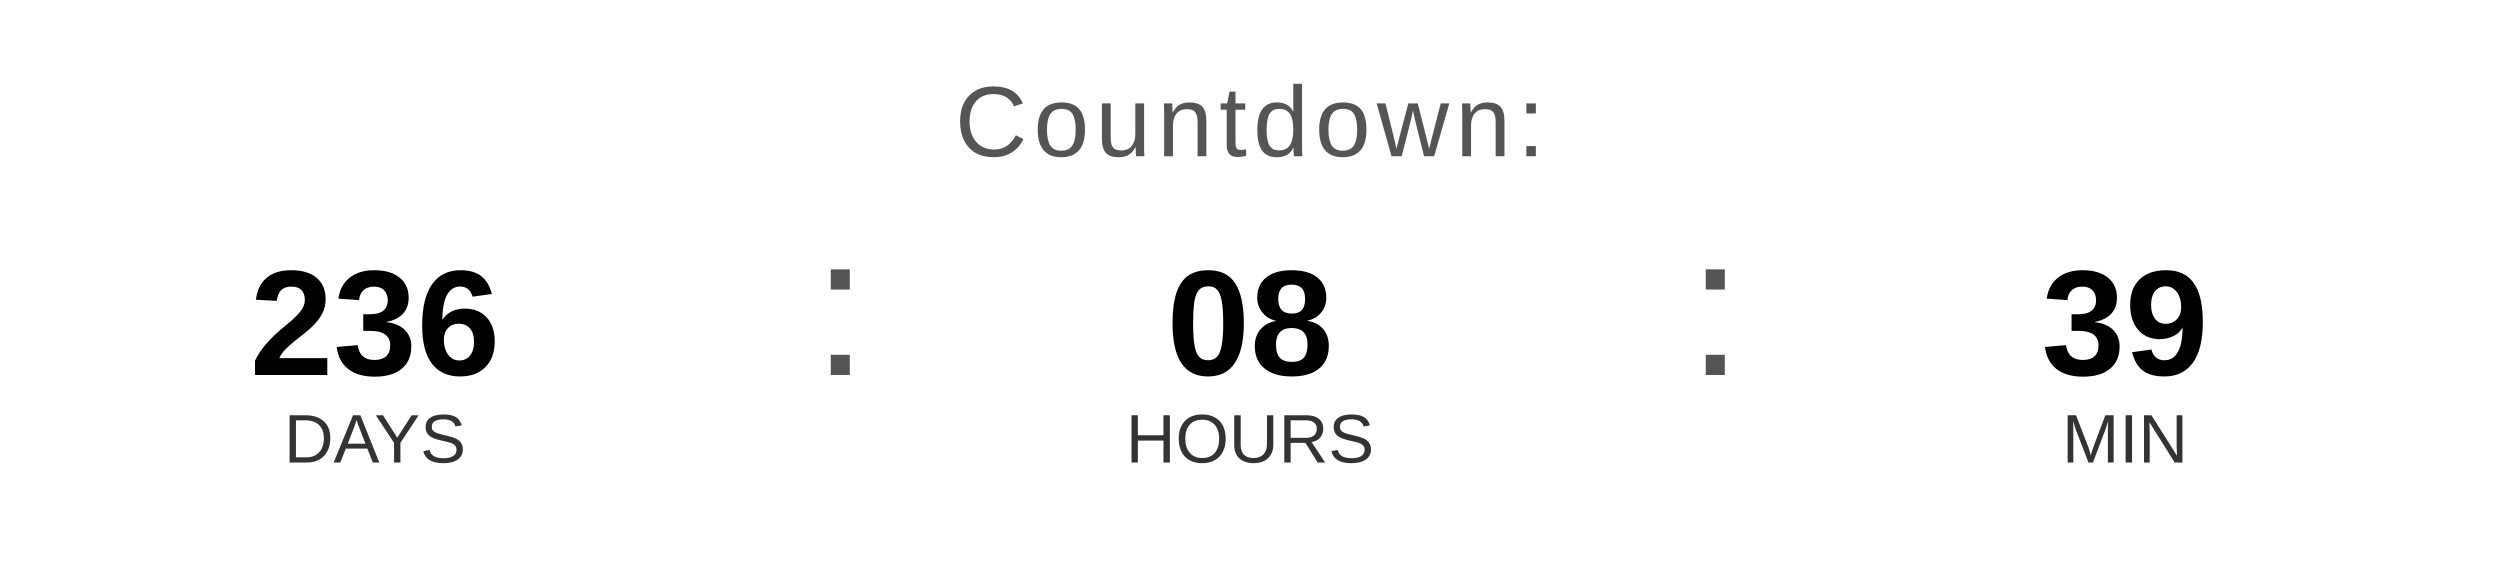
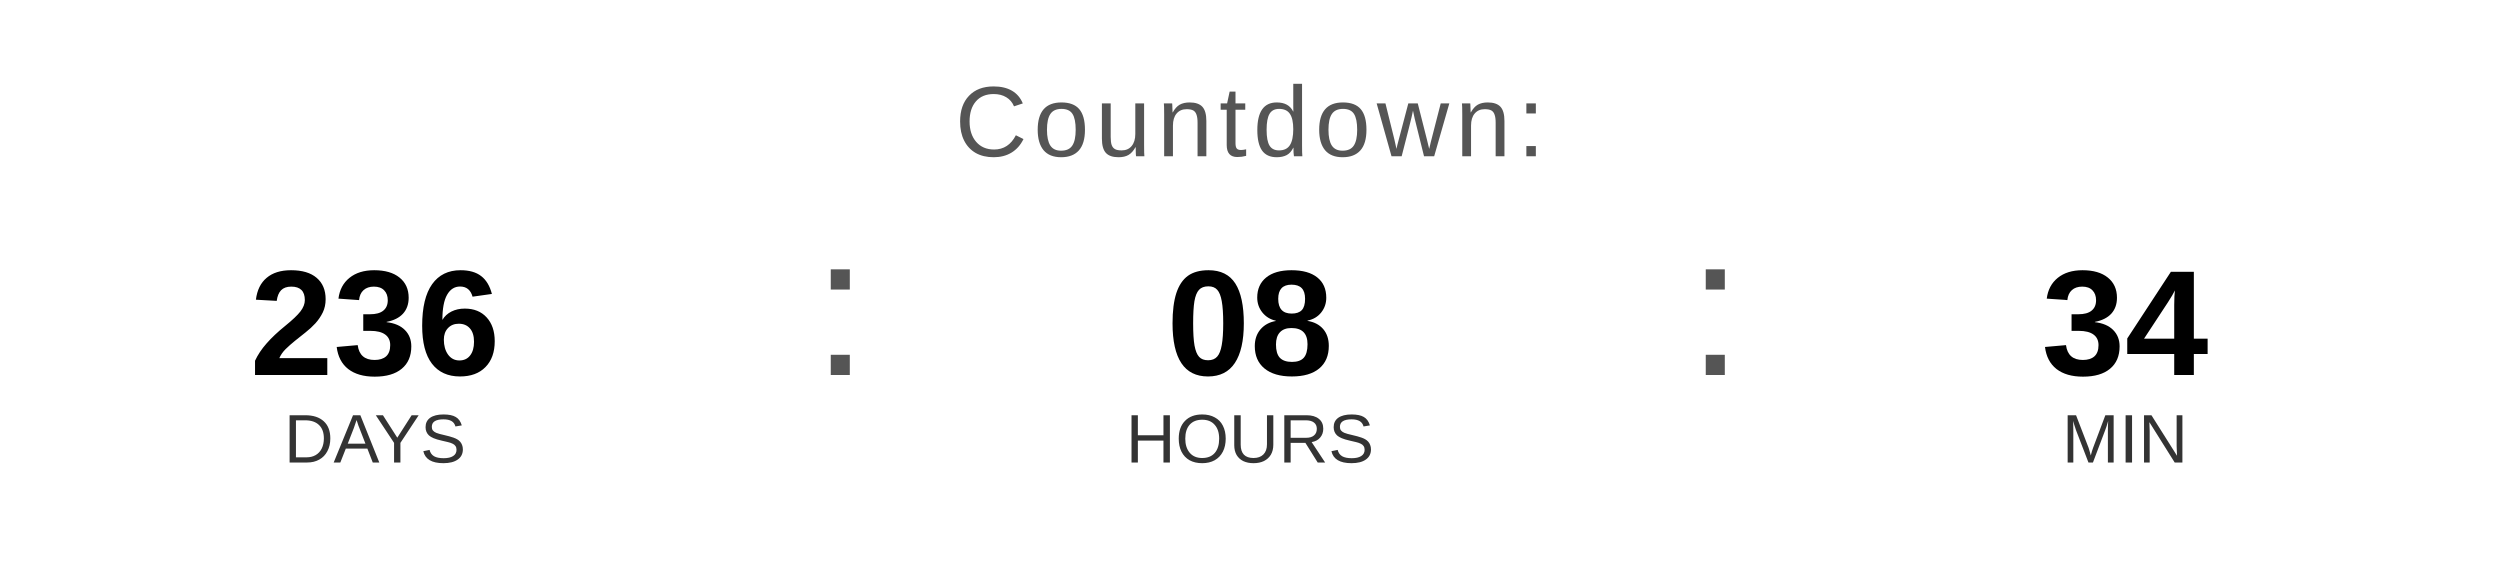
<svg xmlns="http://www.w3.org/2000/svg" width="400" height="90" viewBox="0 0 400 90">
  <text x="200" y="25" font-family="Arial, Helvetica, sans-serif" font-size="16" fill="#555555" text-anchor="middle" letter-spacing="1">
    Countdown:
  </text>
  <text x="60" y="60" font-family="Arial, Helvetica, sans-serif" font-size="24" font-weight="bold" fill="#000000" text-anchor="middle">236</text>
  <text x="60" y="74" font-family="Arial, Helvetica, sans-serif" font-size="11" fill="#333333" text-anchor="middle">DAYS</text>
  <text x="130" y="60" font-family="Arial, sans-serif" font-size="32" fill="#555555">:</text>
  <text x="200" y="60" font-family="Arial, Helvetica, sans-serif" font-size="24" font-weight="bold" fill="#000000" text-anchor="middle">08</text>
  <text x="200" y="74" font-family="Arial, Helvetica, sans-serif" font-size="11" fill="#333333" text-anchor="middle">HOURS</text>
  <text x="270" y="60" font-family="Arial, sans-serif" font-size="32" fill="#555555">:</text>
-   <text x="340" y="60" font-family="Arial, Helvetica, sans-serif" font-size="24" font-weight="bold" fill="#000000" text-anchor="middle">39</text>
+   <text x="340" y="60" font-family="Arial, Helvetica, sans-serif" font-size="24" font-weight="bold" fill="#000000" text-anchor="middle">34</text>
  <text x="340" y="74" font-family="Arial, Helvetica, sans-serif" font-size="11" fill="#333333" text-anchor="middle">MIN</text>
</svg>
